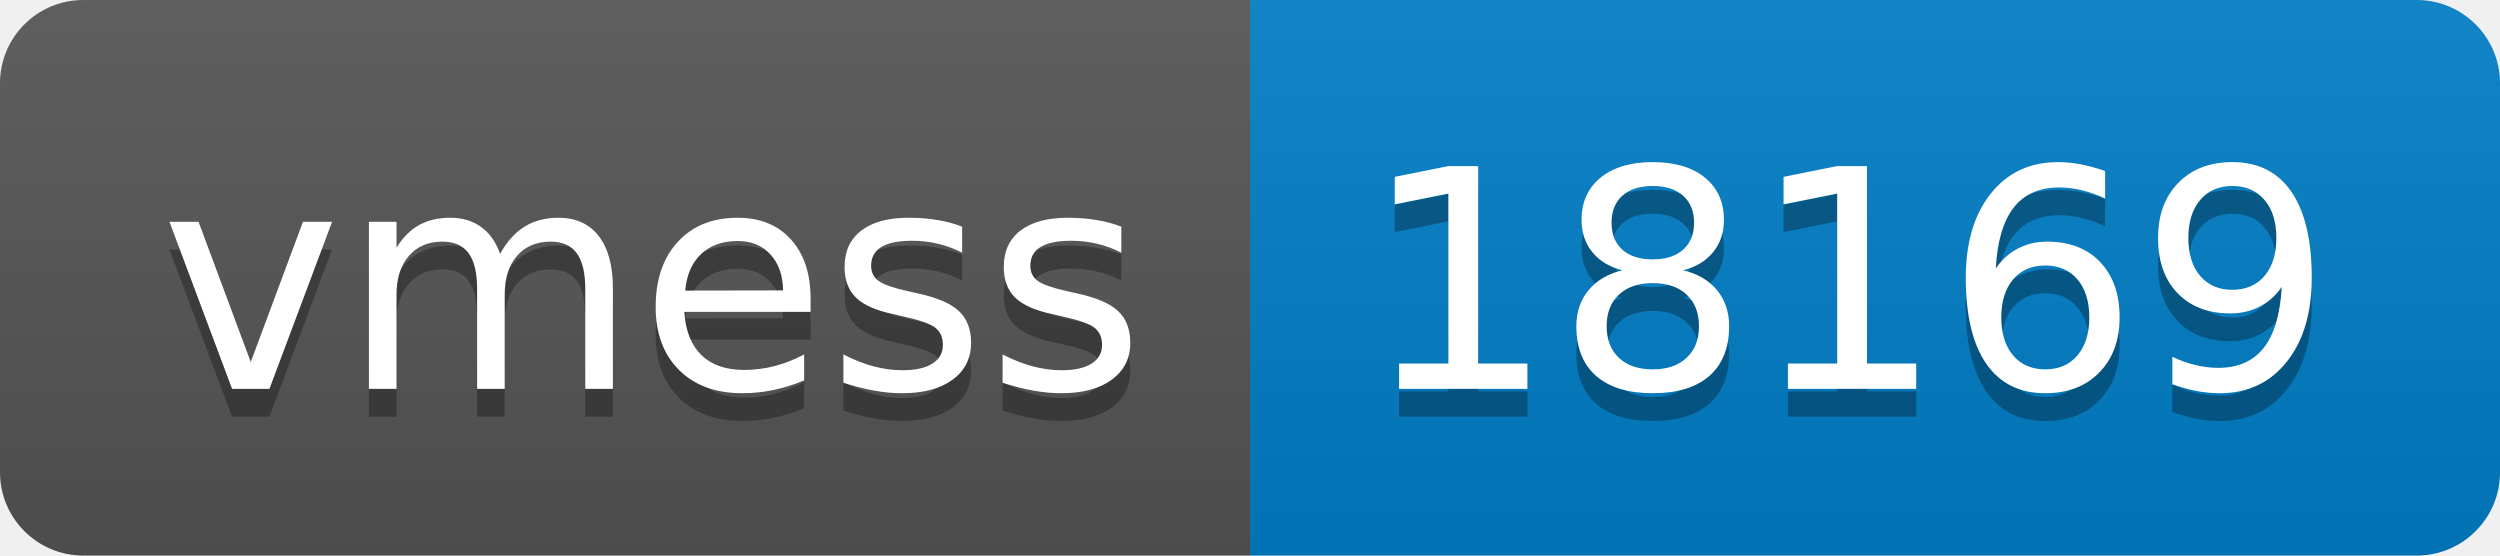
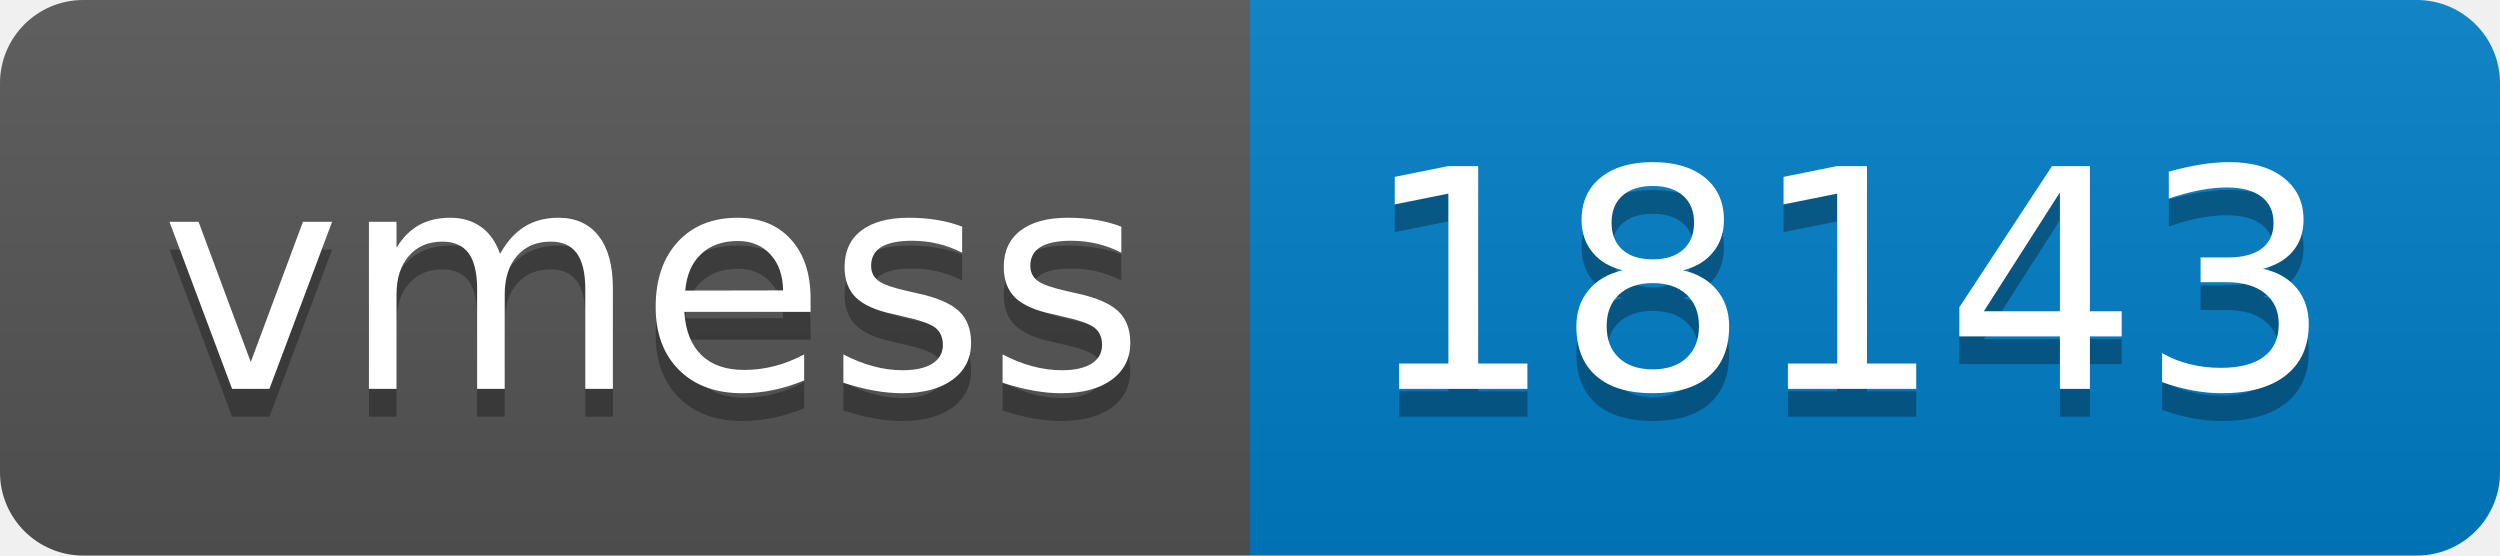
- <svg xmlns="http://www.w3.org/2000/svg" width="90" height="20" role="img" aria-label="vmess: 18169">
+ <svg xmlns="http://www.w3.org/2000/svg" width="90" height="20" role="img" aria-label="vmess: 18143">
  <linearGradient id="s" x2="0" y2="100%">
    <stop offset="0" stop-color="#bbb" stop-opacity=".1" />
    <stop offset="1" stop-opacity=".1" />
  </linearGradient>
  <clipPath id="r">
    <rect width="90" height="20" rx="3" fill="#fff" />
  </clipPath>
  <g clip-path="url(#r)">
    <rect width="45" height="20" fill="#555" />
    <rect x="45" width="45" height="20" fill="#007ec6" />
    <rect width="90" height="20" fill="url(#s)" />
  </g>
  <g fill="#fff" text-anchor="middle" font-family="Verdana,Geneva,DejaVu Sans,sans-serif" text-rendering="geometricPrecision" font-size="110">
    <text aria-hidden="true" x="235" y="150" fill="#010101" fill-opacity=".3" transform="scale(.1)" textLength="350">vmess</text>
    <text x="235" y="140" transform="scale(.1)" fill="#fff" textLength="350">vmess</text>
-     <text aria-hidden="true" x="665" y="150" fill="#010101" fill-opacity=".3" transform="scale(.1)" textLength="350">18169</text>
-     <text x="665" y="140" transform="scale(.1)" fill="#fff" textLength="350">18169</text>
+     <text aria-hidden="true" x="665" y="150" fill="#010101" fill-opacity=".3" transform="scale(.1)" textLength="350">18143</text>
+     <text x="665" y="140" transform="scale(.1)" fill="#fff" textLength="350">18143</text>
  </g>
</svg>
